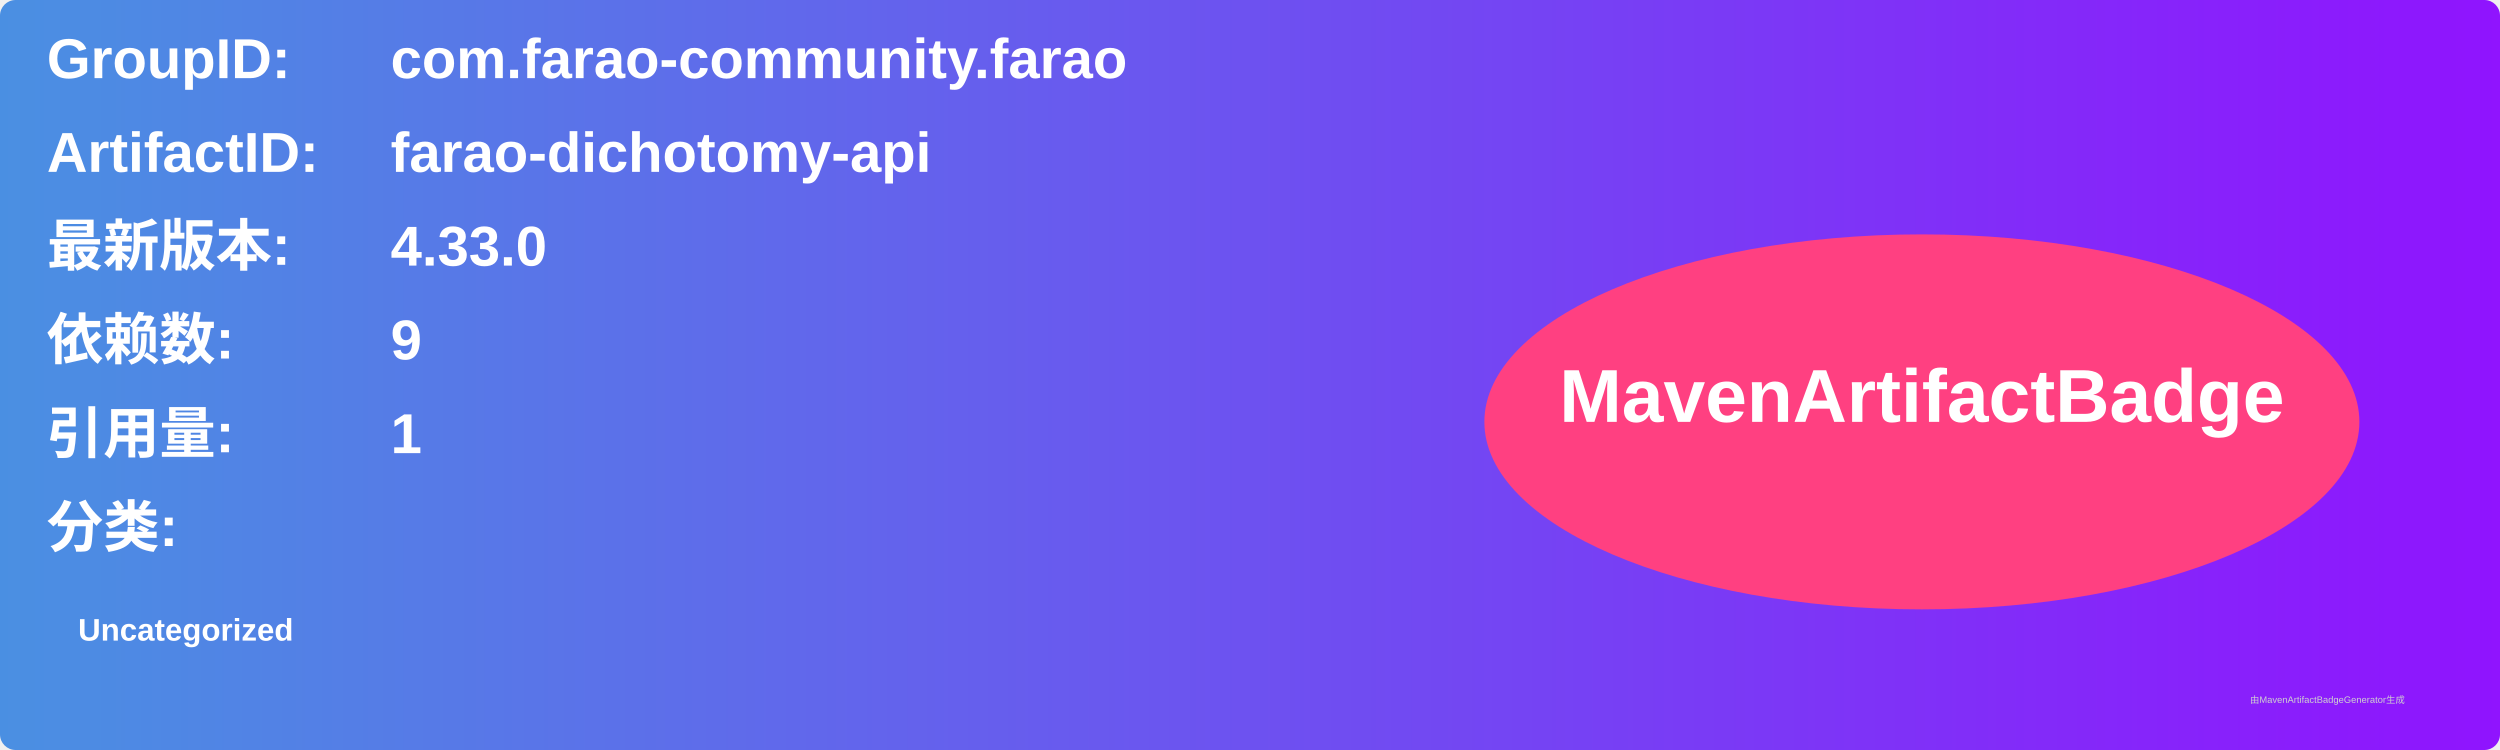
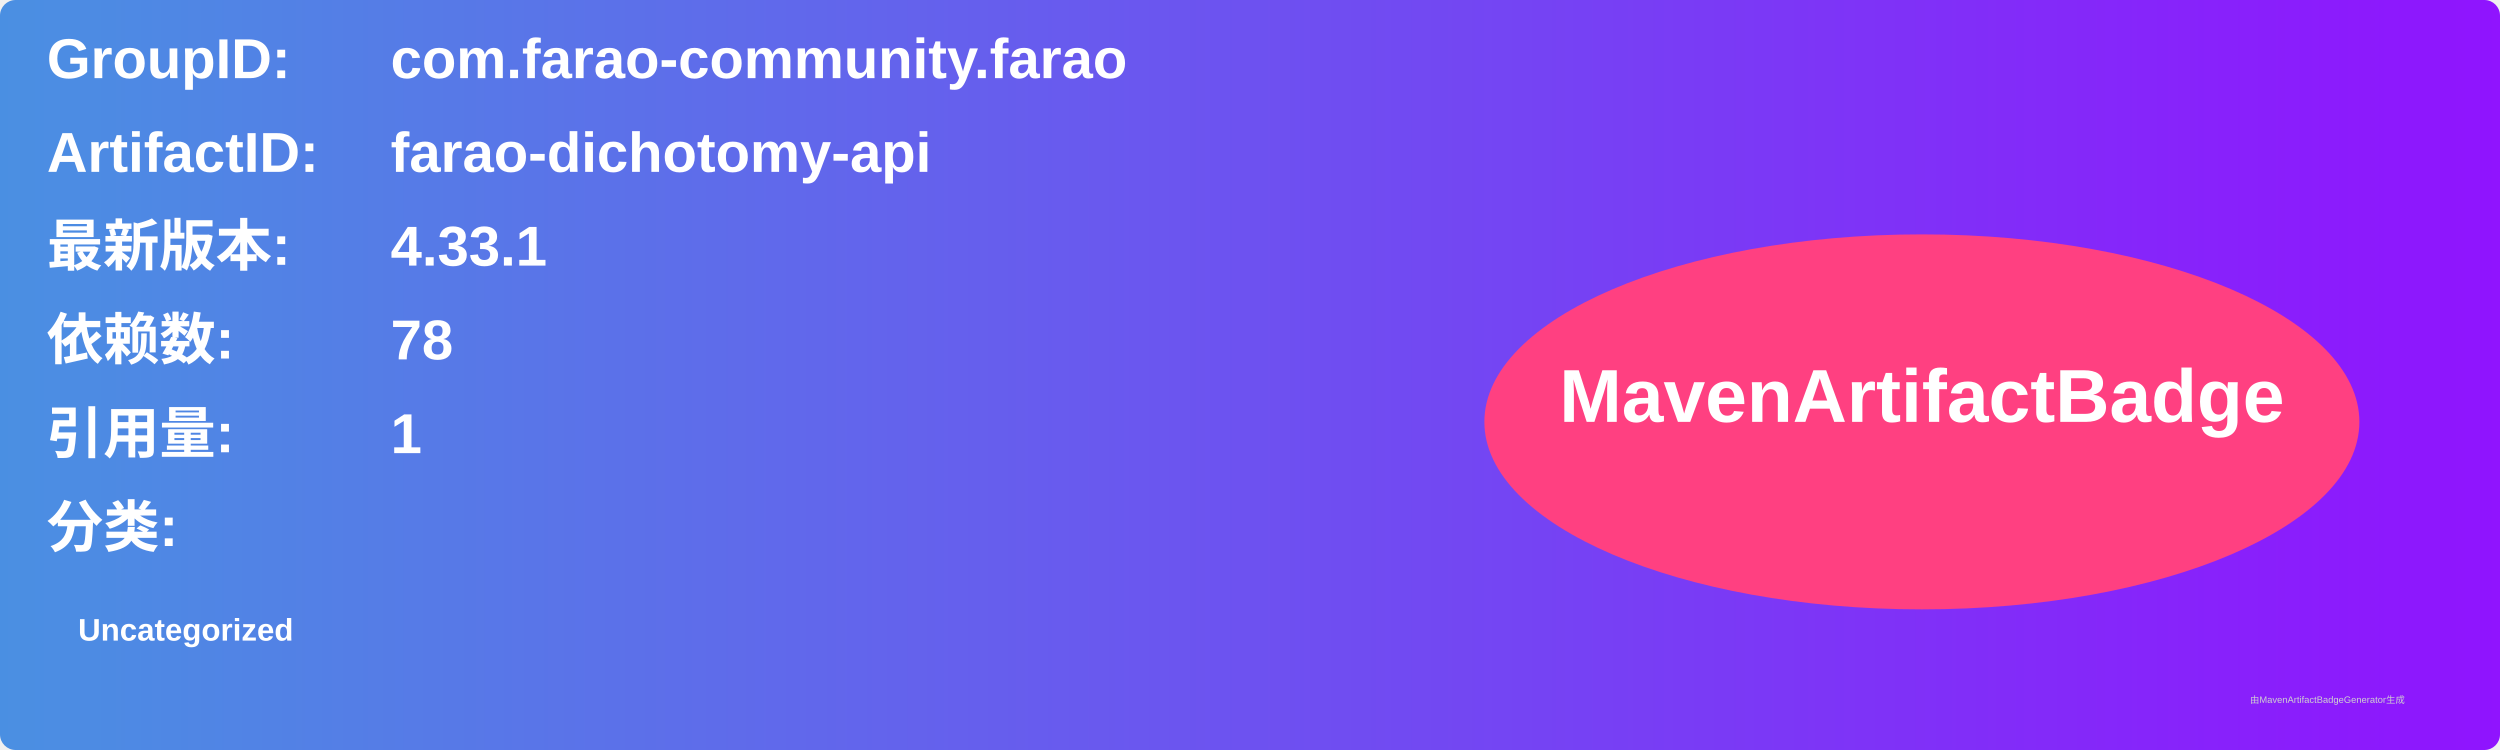
<svg xmlns="http://www.w3.org/2000/svg" width="800" height="240" viewBox="0 0 800 240">
  <linearGradient id="grad" x1="0%" y1="0%" x2="100%" y2="0%">
    <stop offset="0%" stop-color="#4a90e2" />
    <stop offset="100%" stop-color="#9013fe" />
  </linearGradient>
  <rect width="100%" height="100%" rx="5" ry="5" fill="url(#grad)" />
  <g transform="translate(15, 15)">
    <text x="0" y="10" font-family="Arial" font-size="18" fill="white" font-weight="bold" width="260">GroupID:</text>
    <text x="110" y="10" font-family="Arial" font-size="18" fill="white" font-weight="bold" width="460">com.farao-community.farao</text>
    <text x="0" y="40" font-family="Arial" font-size="18" fill="white" font-weight="bold" width="260">ArtifactID:</text>
    <text x="110" y="40" font-family="Arial" font-size="18" fill="white" font-weight="bold" width="460">farao-dichotomy-api</text>
    <text x="0" y="70" font-family="Arial" font-size="18" fill="white" font-weight="bold">最新版本:</text>
    <text x="110" y="70" font-family="Arial" font-size="18" fill="white" font-weight="bold">
-       <tspan font-weight="bold">4.33.0</tspan>
+       <tspan font-weight="bold">4.33.1</tspan>
    </text>
    <text x="0" y="100" font-family="Arial" font-size="18" fill="white" font-weight="bold">依赖数: </text>
    <text x="110" y="100" font-family="Arial" font-size="18" fill="white">
-       <tspan font-weight="bold">9</tspan>
+       <tspan font-weight="bold">78</tspan>
    </text>
    <text x="0" y="130" font-family="Arial" font-size="18" fill="white" font-weight="bold">引用量: </text>
    <text x="110" y="130" font-family="Arial" font-size="18" fill="white">
      <tspan font-weight="bold">1</tspan>
    </text>
    <text x="0" y="160" font-family="Arial" font-size="18" fill="white" font-weight="bold">分类:</text>
    <text x="10" y="190" font-family="Arial" font-size="10" fill="white">
      <tspan font-weight="bold">Uncategorized</tspan>
    </text>
    <ellipse cx="600" cy="120" rx="140" ry="60" fill="#ff4081" />
    <text x="600" y="120" text-anchor="middle" font-family="Arial" font-size="24" fill="white" font-weight="bold">MavenArtifactBadge</text>
  </g>
  <text x="720" y="225" font-family="Arial" font-size="3" fill="#d0d0d0">由MavenArtifactBadgeGenerator生成</text>
</svg>
